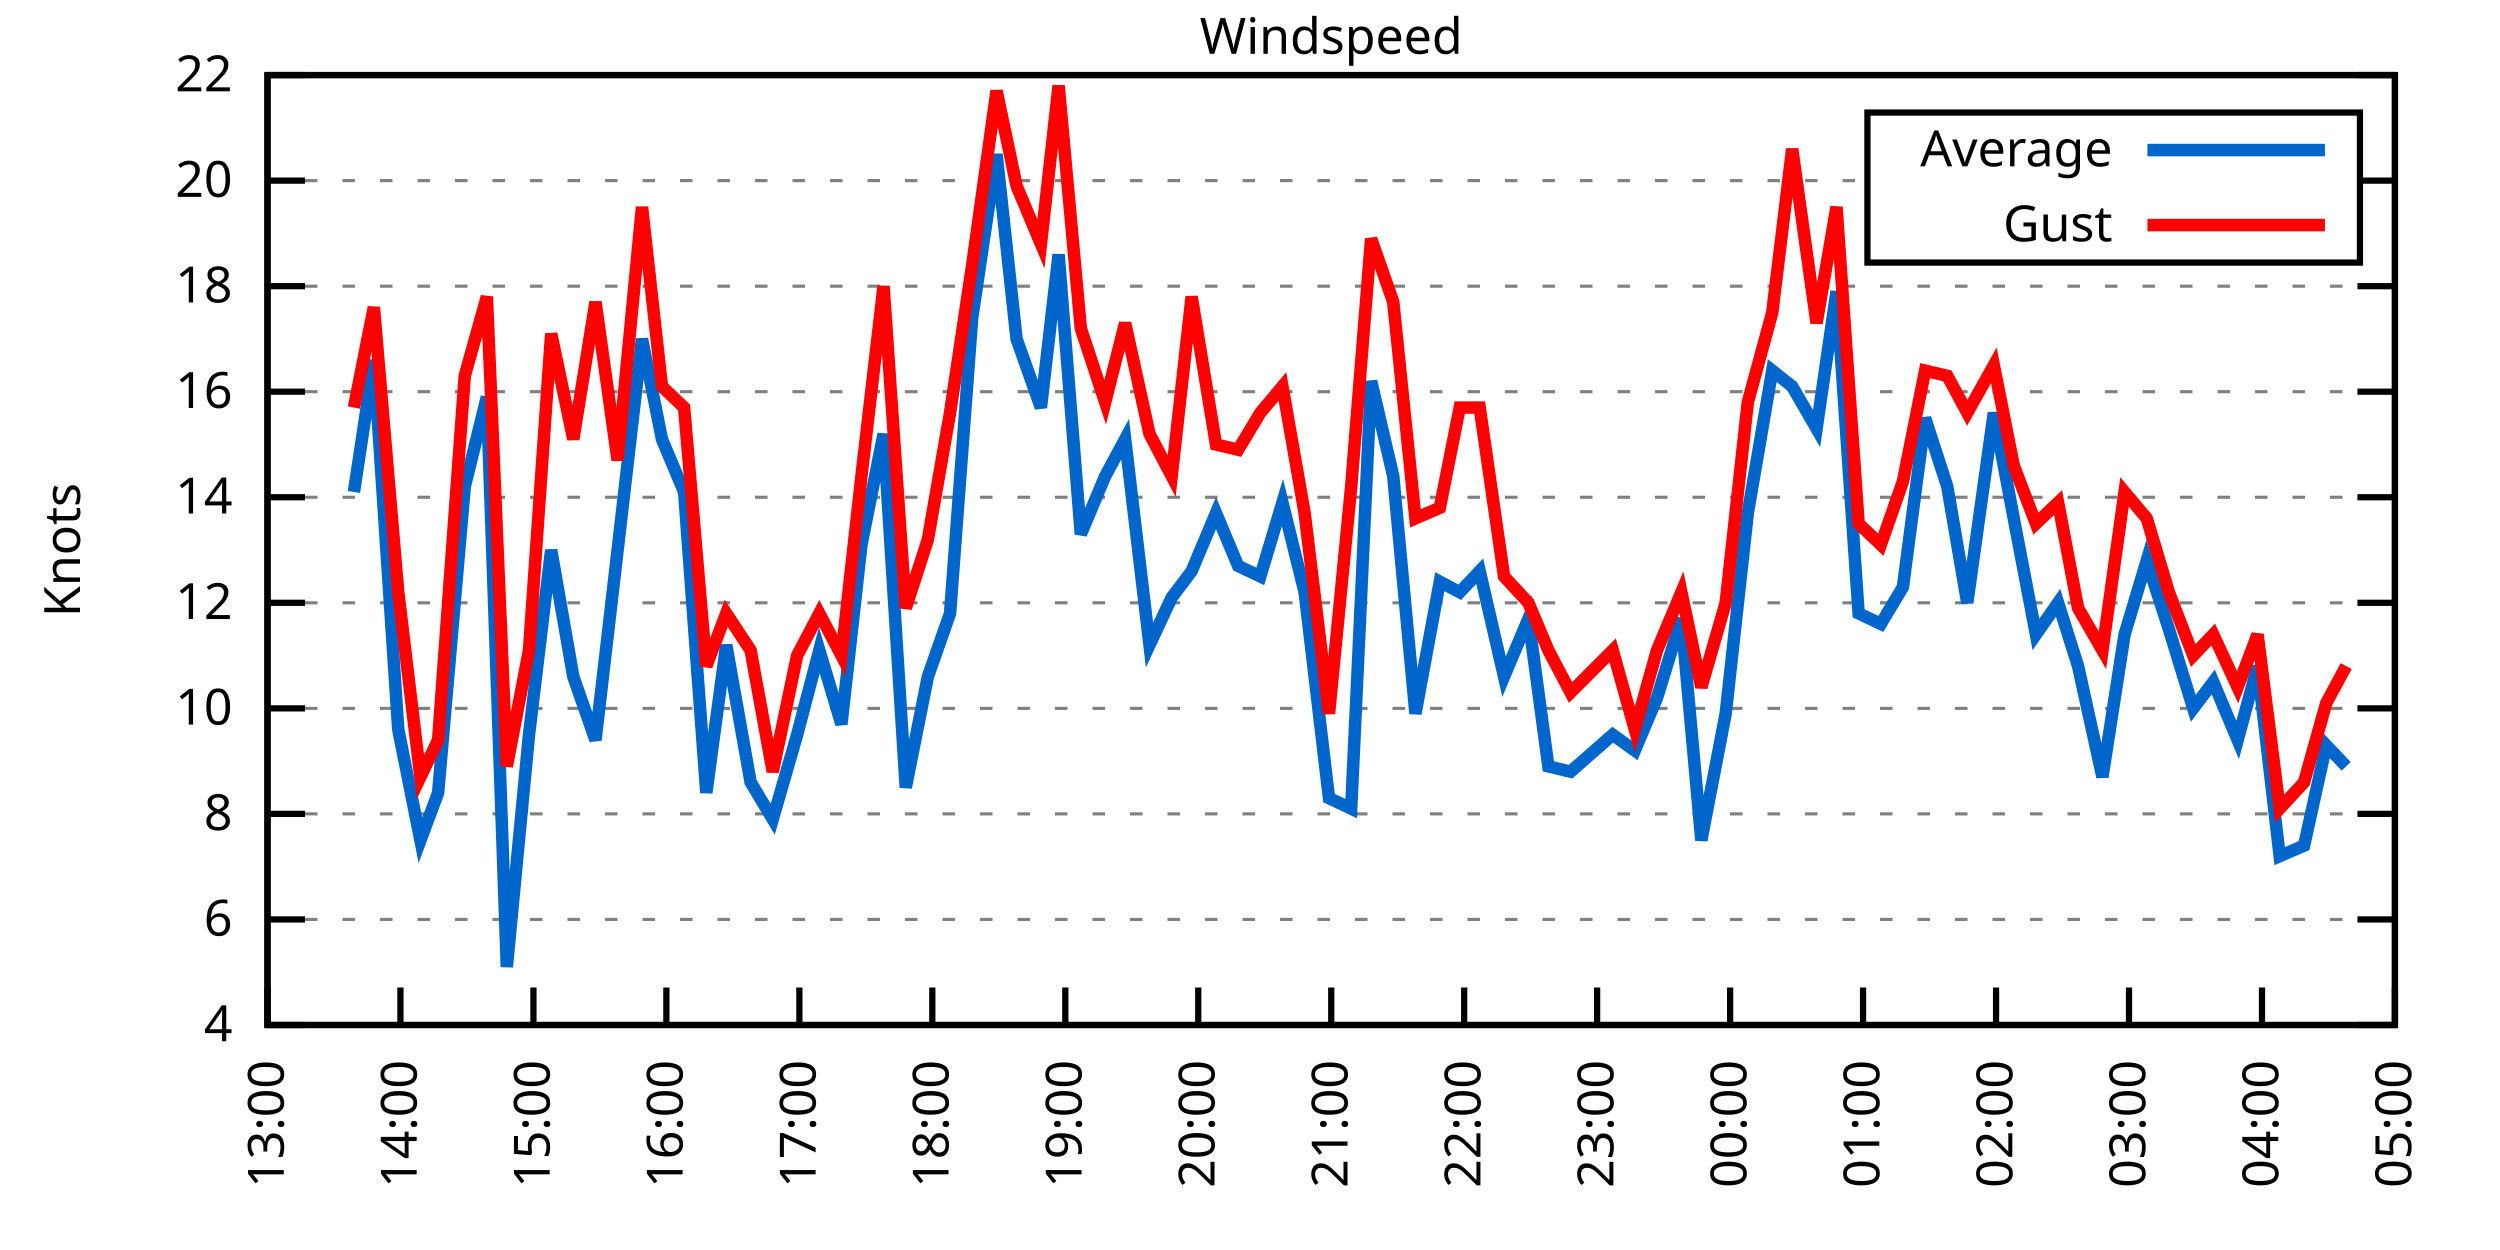
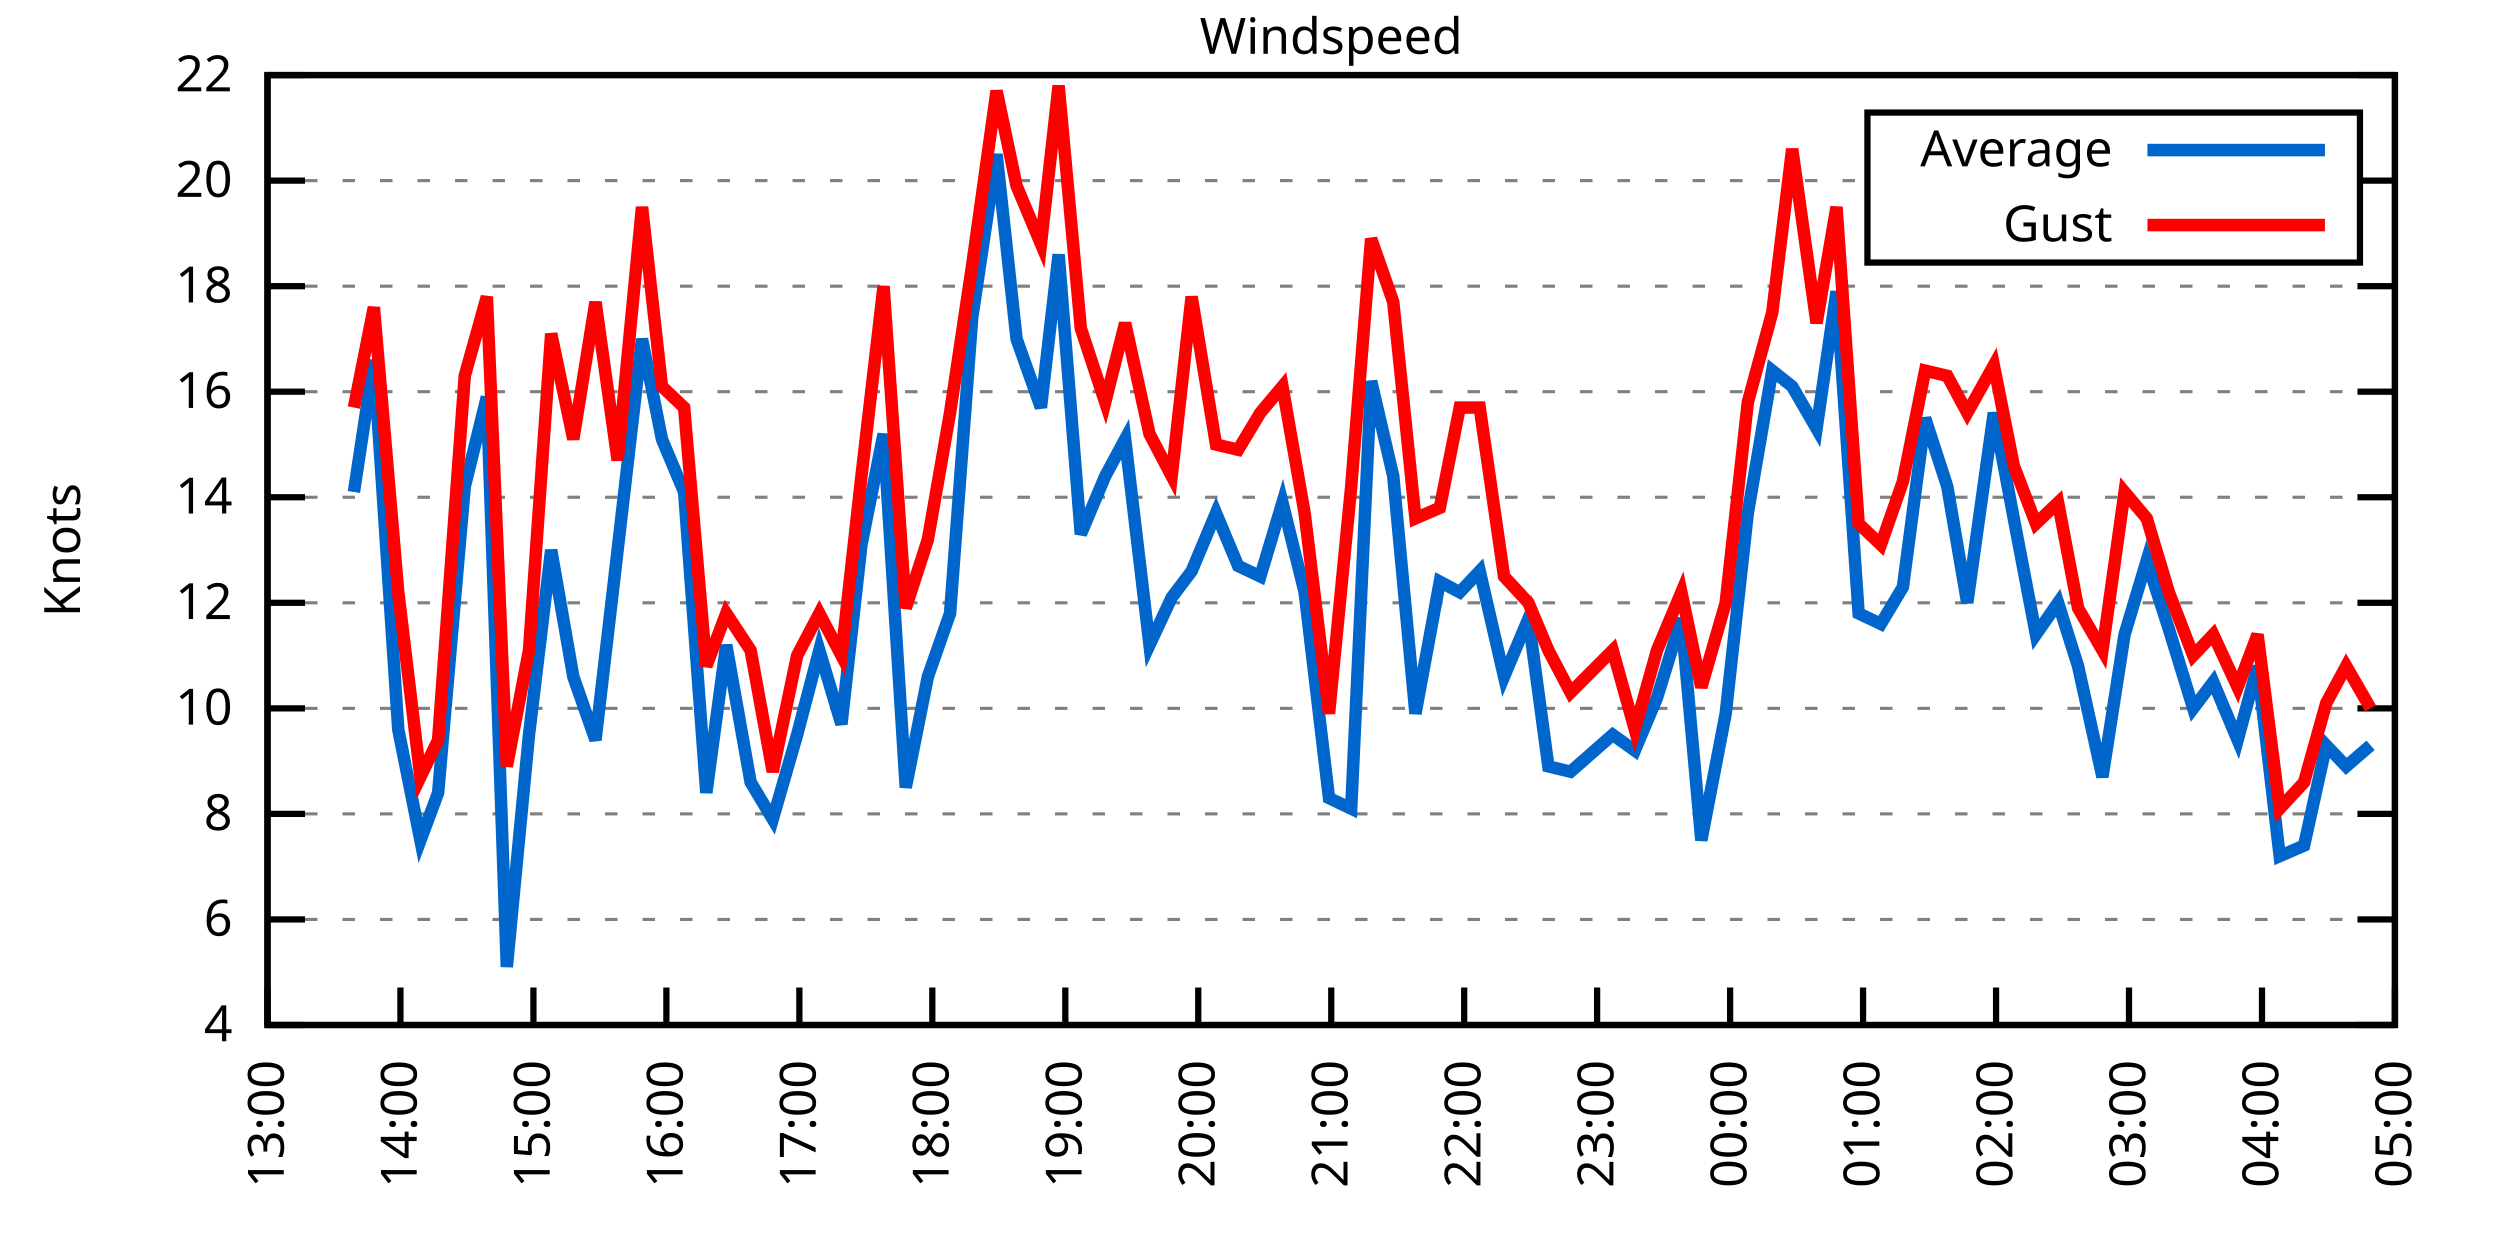
<svg xmlns="http://www.w3.org/2000/svg" xmlns:xlink="http://www.w3.org/1999/xlink" width="400" height="200" viewBox="0 0 400 200">
  <g id="gnuplot_canvas">
    <rect x="0" y="0" width="400" height="200" fill="none" />
    <defs>
      <circle id="gpDot" r="0.5" stroke-width="0.5" stroke="currentColor" />
      <path id="gpPt0" stroke-width="0.333" stroke="currentColor" d="M-1,0 h2 M0,-1 v2" />
      <path id="gpPt1" stroke-width="0.333" stroke="currentColor" d="M-1,-1 L1,1 M1,-1 L-1,1" />
      <path id="gpPt2" stroke-width="0.333" stroke="currentColor" d="M-1,0 L1,0 M0,-1 L0,1 M-1,-1 L1,1 M-1,1 L1,-1" />
      <rect id="gpPt3" stroke-width="0.333" stroke="currentColor" x="-1" y="-1" width="2" height="2" />
      <rect id="gpPt4" stroke-width="0.333" stroke="currentColor" fill="currentColor" x="-1" y="-1" width="2" height="2" />
      <circle id="gpPt5" stroke-width="0.333" stroke="currentColor" cx="0" cy="0" r="1" />
      <use xlink:href="#gpPt5" id="gpPt6" fill="currentColor" stroke="none" />
      <path id="gpPt7" stroke-width="0.333" stroke="currentColor" d="M0,-1.33 L-1.33,0.67 L1.33,0.67 z" />
      <use xlink:href="#gpPt7" id="gpPt8" fill="currentColor" stroke="none" />
      <use xlink:href="#gpPt7" id="gpPt9" stroke="currentColor" transform="rotate(180)" />
      <use xlink:href="#gpPt9" id="gpPt10" fill="currentColor" stroke="none" />
      <use xlink:href="#gpPt3" id="gpPt11" stroke="currentColor" transform="rotate(45)" />
      <use xlink:href="#gpPt11" id="gpPt12" fill="currentColor" stroke="none" />
      <path id="gpPt13" stroke-width="0.333" stroke="currentColor" d="M0,1.330 L1.265,0.411 L0.782,-1.067 L-0.782,-1.076 L-1.265,0.411 z" />
      <use xlink:href="#gpPt13" id="gpPt14" fill="currentColor" stroke="none" />
      <filter id="textbox" filterUnits="objectBoundingBox" x="0" y="0" height="1" width="1">
        <feFlood flood-color="white" flood-opacity="1" result="bgnd" />
        <feComposite in="SourceGraphic" in2="bgnd" operator="atop" />
      </filter>
      <filter id="greybox" filterUnits="objectBoundingBox" x="0" y="0" height="1" width="1">
        <feFlood flood-color="lightgrey" flood-opacity="1" result="grey" />
        <feComposite in="SourceGraphic" in2="grey" operator="atop" />
      </filter>
    </defs>
    <g fill="none" color="white" stroke="currentColor" stroke-width="1.00" stroke-linecap="butt" stroke-linejoin="miter">
</g>
    <g fill="none" color="black" stroke="currentColor" stroke-width="1.00" stroke-linecap="butt" stroke-linejoin="miter">
      <g stroke="none" shape-rendering="crispEdges">
        <polygon fill="rgb(255, 255, 255)" points="42.80,164.00 383.18,164.00 383.18,12.02 42.80,12.02 " />
      </g>
    </g>
    <g fill="none" color="black" stroke="currentColor" stroke-width="1.00" stroke-linecap="butt" stroke-linejoin="miter">
</g>
    <g fill="none" color="black" stroke="black" stroke-width="0.50" stroke-linecap="butt" stroke-linejoin="miter">
</g>
    <g fill="none" color="gray" stroke="currentColor" stroke-width="0.50" stroke-linecap="butt" stroke-linejoin="miter">
      <path stroke="gray" stroke-dasharray="2,4" class="gridline" d="M42.80,164.00 L383.19,164.00  " />
    </g>
    <g fill="none" color="gray" stroke="gray" stroke-width="1.00" stroke-linecap="butt" stroke-linejoin="miter">
</g>
    <g fill="none" color="black" stroke="currentColor" stroke-width="1.00" stroke-linecap="butt" stroke-linejoin="miter">
      <path stroke="black" d="M42.80,164.00 L48.80,164.00 M383.19,164.00 L377.19,164.00  " />
      <g transform="translate(37.20,166.60)" stroke="none" fill="black" font-family="Sans" font-size="8.00" text-anchor="end">
        <text>
          <tspan font-family="Sans"> 4</tspan>
        </text>
      </g>
    </g>
    <g fill="none" color="black" stroke="currentColor" stroke-width="1.00" stroke-linecap="butt" stroke-linejoin="miter">
</g>
    <g fill="none" color="black" stroke="black" stroke-width="0.50" stroke-linecap="butt" stroke-linejoin="miter">
</g>
    <g fill="none" color="gray" stroke="currentColor" stroke-width="0.50" stroke-linecap="butt" stroke-linejoin="miter">
      <path stroke="gray" stroke-dasharray="2,4" class="gridline" d="M42.80,147.11 L383.19,147.11  " />
    </g>
    <g fill="none" color="gray" stroke="gray" stroke-width="1.00" stroke-linecap="butt" stroke-linejoin="miter">
</g>
    <g fill="none" color="black" stroke="currentColor" stroke-width="1.00" stroke-linecap="butt" stroke-linejoin="miter">
      <path stroke="black" d="M42.80,147.11 L48.80,147.11 M383.19,147.11 L377.19,147.11  " />
      <g transform="translate(37.20,149.71)" stroke="none" fill="black" font-family="Sans" font-size="8.00" text-anchor="end">
        <text>
          <tspan font-family="Sans"> 6</tspan>
        </text>
      </g>
    </g>
    <g fill="none" color="black" stroke="currentColor" stroke-width="1.00" stroke-linecap="butt" stroke-linejoin="miter">
</g>
    <g fill="none" color="black" stroke="black" stroke-width="0.50" stroke-linecap="butt" stroke-linejoin="miter">
</g>
    <g fill="none" color="gray" stroke="currentColor" stroke-width="0.50" stroke-linecap="butt" stroke-linejoin="miter">
      <path stroke="gray" stroke-dasharray="2,4" class="gridline" d="M42.80,130.22 L383.19,130.22  " />
    </g>
    <g fill="none" color="gray" stroke="gray" stroke-width="1.00" stroke-linecap="butt" stroke-linejoin="miter">
</g>
    <g fill="none" color="black" stroke="currentColor" stroke-width="1.00" stroke-linecap="butt" stroke-linejoin="miter">
      <path stroke="black" d="M42.80,130.22 L48.80,130.22 M383.19,130.22 L377.19,130.22  " />
      <g transform="translate(37.20,132.82)" stroke="none" fill="black" font-family="Sans" font-size="8.00" text-anchor="end">
        <text>
          <tspan font-family="Sans"> 8</tspan>
        </text>
      </g>
    </g>
    <g fill="none" color="black" stroke="currentColor" stroke-width="1.00" stroke-linecap="butt" stroke-linejoin="miter">
</g>
    <g fill="none" color="black" stroke="black" stroke-width="0.50" stroke-linecap="butt" stroke-linejoin="miter">
</g>
    <g fill="none" color="gray" stroke="currentColor" stroke-width="0.50" stroke-linecap="butt" stroke-linejoin="miter">
      <path stroke="gray" stroke-dasharray="2,4" class="gridline" d="M42.80,113.34 L383.19,113.34  " />
    </g>
    <g fill="none" color="gray" stroke="gray" stroke-width="1.00" stroke-linecap="butt" stroke-linejoin="miter">
</g>
    <g fill="none" color="black" stroke="currentColor" stroke-width="1.00" stroke-linecap="butt" stroke-linejoin="miter">
      <path stroke="black" d="M42.80,113.34 L48.80,113.34 M383.19,113.34 L377.19,113.34  " />
      <g transform="translate(37.20,115.94)" stroke="none" fill="black" font-family="Sans" font-size="8.00" text-anchor="end">
        <text>
          <tspan font-family="Sans"> 10</tspan>
        </text>
      </g>
    </g>
    <g fill="none" color="black" stroke="currentColor" stroke-width="1.00" stroke-linecap="butt" stroke-linejoin="miter">
</g>
    <g fill="none" color="black" stroke="black" stroke-width="0.50" stroke-linecap="butt" stroke-linejoin="miter">
</g>
    <g fill="none" color="gray" stroke="currentColor" stroke-width="0.50" stroke-linecap="butt" stroke-linejoin="miter">
      <path stroke="gray" stroke-dasharray="2,4" class="gridline" d="M42.80,96.45 L383.19,96.45  " />
    </g>
    <g fill="none" color="gray" stroke="gray" stroke-width="1.00" stroke-linecap="butt" stroke-linejoin="miter">
</g>
    <g fill="none" color="black" stroke="currentColor" stroke-width="1.00" stroke-linecap="butt" stroke-linejoin="miter">
      <path stroke="black" d="M42.80,96.45 L48.80,96.45 M383.19,96.45 L377.19,96.45  " />
      <g transform="translate(37.20,99.05)" stroke="none" fill="black" font-family="Sans" font-size="8.00" text-anchor="end">
        <text>
          <tspan font-family="Sans"> 12</tspan>
        </text>
      </g>
    </g>
    <g fill="none" color="black" stroke="currentColor" stroke-width="1.00" stroke-linecap="butt" stroke-linejoin="miter">
</g>
    <g fill="none" color="black" stroke="black" stroke-width="0.50" stroke-linecap="butt" stroke-linejoin="miter">
</g>
    <g fill="none" color="gray" stroke="currentColor" stroke-width="0.50" stroke-linecap="butt" stroke-linejoin="miter">
      <path stroke="gray" stroke-dasharray="2,4" class="gridline" d="M42.80,79.56 L383.19,79.56  " />
    </g>
    <g fill="none" color="gray" stroke="gray" stroke-width="1.00" stroke-linecap="butt" stroke-linejoin="miter">
</g>
    <g fill="none" color="black" stroke="currentColor" stroke-width="1.00" stroke-linecap="butt" stroke-linejoin="miter">
      <path stroke="black" d="M42.80,79.56 L48.80,79.56 M383.19,79.56 L377.19,79.56  " />
      <g transform="translate(37.20,82.16)" stroke="none" fill="black" font-family="Sans" font-size="8.00" text-anchor="end">
        <text>
          <tspan font-family="Sans"> 14</tspan>
        </text>
      </g>
    </g>
    <g fill="none" color="black" stroke="currentColor" stroke-width="1.00" stroke-linecap="butt" stroke-linejoin="miter">
</g>
    <g fill="none" color="black" stroke="black" stroke-width="0.50" stroke-linecap="butt" stroke-linejoin="miter">
</g>
    <g fill="none" color="gray" stroke="currentColor" stroke-width="0.50" stroke-linecap="butt" stroke-linejoin="miter">
      <path stroke="gray" stroke-dasharray="2,4" class="gridline" d="M42.80,62.67 L383.19,62.67  " />
    </g>
    <g fill="none" color="gray" stroke="gray" stroke-width="1.00" stroke-linecap="butt" stroke-linejoin="miter">
</g>
    <g fill="none" color="black" stroke="currentColor" stroke-width="1.00" stroke-linecap="butt" stroke-linejoin="miter">
      <path stroke="black" d="M42.80,62.67 L48.80,62.67 M383.19,62.67 L377.19,62.67  " />
      <g transform="translate(37.20,65.27)" stroke="none" fill="black" font-family="Sans" font-size="8.00" text-anchor="end">
        <text>
          <tspan font-family="Sans"> 16</tspan>
        </text>
      </g>
    </g>
    <g fill="none" color="black" stroke="currentColor" stroke-width="1.00" stroke-linecap="butt" stroke-linejoin="miter">
</g>
    <g fill="none" color="black" stroke="black" stroke-width="0.50" stroke-linecap="butt" stroke-linejoin="miter">
</g>
    <g fill="none" color="gray" stroke="currentColor" stroke-width="0.50" stroke-linecap="butt" stroke-linejoin="miter">
      <path stroke="gray" stroke-dasharray="2,4" class="gridline" d="M42.80,45.79 L383.19,45.79  " />
    </g>
    <g fill="none" color="gray" stroke="gray" stroke-width="1.00" stroke-linecap="butt" stroke-linejoin="miter">
</g>
    <g fill="none" color="black" stroke="currentColor" stroke-width="1.00" stroke-linecap="butt" stroke-linejoin="miter">
      <path stroke="black" d="M42.80,45.79 L48.80,45.79 M383.19,45.79 L377.19,45.79  " />
      <g transform="translate(37.20,48.39)" stroke="none" fill="black" font-family="Sans" font-size="8.00" text-anchor="end">
        <text>
          <tspan font-family="Sans"> 18</tspan>
        </text>
      </g>
    </g>
    <g fill="none" color="black" stroke="currentColor" stroke-width="1.00" stroke-linecap="butt" stroke-linejoin="miter">
</g>
    <g fill="none" color="black" stroke="black" stroke-width="0.50" stroke-linecap="butt" stroke-linejoin="miter">
</g>
    <g fill="none" color="gray" stroke="currentColor" stroke-width="0.50" stroke-linecap="butt" stroke-linejoin="miter">
      <path stroke="gray" stroke-dasharray="2,4" class="gridline" d="M42.80,28.90 L298.79,28.90 M377.59,28.90 L383.19,28.90  " />
    </g>
    <g fill="none" color="gray" stroke="gray" stroke-width="1.00" stroke-linecap="butt" stroke-linejoin="miter">
</g>
    <g fill="none" color="black" stroke="currentColor" stroke-width="1.00" stroke-linecap="butt" stroke-linejoin="miter">
      <path stroke="black" d="M42.80,28.90 L48.80,28.90 M383.19,28.90 L377.19,28.90  " />
      <g transform="translate(37.20,31.50)" stroke="none" fill="black" font-family="Sans" font-size="8.00" text-anchor="end">
        <text>
          <tspan font-family="Sans"> 20</tspan>
        </text>
      </g>
    </g>
    <g fill="none" color="black" stroke="currentColor" stroke-width="1.00" stroke-linecap="butt" stroke-linejoin="miter">
</g>
    <g fill="none" color="black" stroke="black" stroke-width="0.50" stroke-linecap="butt" stroke-linejoin="miter">
</g>
    <g fill="none" color="gray" stroke="currentColor" stroke-width="0.50" stroke-linecap="butt" stroke-linejoin="miter">
      <path stroke="gray" stroke-dasharray="2,4" class="gridline" d="M42.80,12.01 L383.19,12.01  " />
    </g>
    <g fill="none" color="gray" stroke="gray" stroke-width="1.00" stroke-linecap="butt" stroke-linejoin="miter">
</g>
    <g fill="none" color="black" stroke="currentColor" stroke-width="1.00" stroke-linecap="butt" stroke-linejoin="miter">
      <path stroke="black" d="M42.80,12.01 L48.80,12.01 M383.19,12.01 L377.19,12.01  " />
      <g transform="translate(37.20,14.61)" stroke="none" fill="black" font-family="Sans" font-size="8.00" text-anchor="end">
        <text>
          <tspan font-family="Sans"> 22</tspan>
        </text>
      </g>
    </g>
    <g fill="none" color="black" stroke="currentColor" stroke-width="1.00" stroke-linecap="butt" stroke-linejoin="miter">
      <path stroke="black" d="M42.80,164.00 L42.80,158.00  " />
      <g transform="translate(45.40,169.60) rotate(270.00)" stroke="none" fill="black" font-family="Sans" font-size="8.00" text-anchor="end">
        <text>
          <tspan font-family="Sans">13:00</tspan>
        </text>
      </g>
    </g>
    <g fill="none" color="black" stroke="currentColor" stroke-width="1.00" stroke-linecap="butt" stroke-linejoin="miter">
      <path stroke="black" d="M64.07,164.00 L64.07,158.00  " />
      <g transform="translate(66.67,169.60) rotate(270.00)" stroke="none" fill="black" font-family="Sans" font-size="8.00" text-anchor="end">
        <text>
          <tspan font-family="Sans">14:00</tspan>
        </text>
      </g>
    </g>
    <g fill="none" color="black" stroke="currentColor" stroke-width="1.00" stroke-linecap="butt" stroke-linejoin="miter">
      <path stroke="black" d="M85.35,164.00 L85.35,158.00  " />
      <g transform="translate(87.95,169.60) rotate(270.00)" stroke="none" fill="black" font-family="Sans" font-size="8.00" text-anchor="end">
        <text>
          <tspan font-family="Sans">15:00</tspan>
        </text>
      </g>
    </g>
    <g fill="none" color="black" stroke="currentColor" stroke-width="1.00" stroke-linecap="butt" stroke-linejoin="miter">
      <path stroke="black" d="M106.62,164.00 L106.62,158.00  " />
      <g transform="translate(109.22,169.60) rotate(270.00)" stroke="none" fill="black" font-family="Sans" font-size="8.00" text-anchor="end">
        <text>
          <tspan font-family="Sans">16:00</tspan>
        </text>
      </g>
    </g>
    <g fill="none" color="black" stroke="currentColor" stroke-width="1.00" stroke-linecap="butt" stroke-linejoin="miter">
      <path stroke="black" d="M127.90,164.00 L127.90,158.00  " />
      <g transform="translate(130.50,169.60) rotate(270.00)" stroke="none" fill="black" font-family="Sans" font-size="8.00" text-anchor="end">
        <text>
          <tspan font-family="Sans">17:00</tspan>
        </text>
      </g>
    </g>
    <g fill="none" color="black" stroke="currentColor" stroke-width="1.00" stroke-linecap="butt" stroke-linejoin="miter">
      <path stroke="black" d="M149.17,164.00 L149.17,158.00  " />
      <g transform="translate(151.77,169.60) rotate(270.00)" stroke="none" fill="black" font-family="Sans" font-size="8.00" text-anchor="end">
        <text>
          <tspan font-family="Sans">18:00</tspan>
        </text>
      </g>
    </g>
    <g fill="none" color="black" stroke="currentColor" stroke-width="1.00" stroke-linecap="butt" stroke-linejoin="miter">
      <path stroke="black" d="M170.45,164.00 L170.45,158.00  " />
      <g transform="translate(173.05,169.60) rotate(270.00)" stroke="none" fill="black" font-family="Sans" font-size="8.00" text-anchor="end">
        <text>
          <tspan font-family="Sans">19:00</tspan>
        </text>
      </g>
    </g>
    <g fill="none" color="black" stroke="currentColor" stroke-width="1.00" stroke-linecap="butt" stroke-linejoin="miter">
      <path stroke="black" d="M191.72,164.00 L191.72,158.00  " />
      <g transform="translate(194.32,169.60) rotate(270.00)" stroke="none" fill="black" font-family="Sans" font-size="8.00" text-anchor="end">
        <text>
          <tspan font-family="Sans">20:00</tspan>
        </text>
      </g>
    </g>
    <g fill="none" color="black" stroke="currentColor" stroke-width="1.00" stroke-linecap="butt" stroke-linejoin="miter">
      <path stroke="black" d="M213.00,164.00 L213.00,158.00  " />
      <g transform="translate(215.60,169.60) rotate(270.00)" stroke="none" fill="black" font-family="Sans" font-size="8.00" text-anchor="end">
        <text>
          <tspan font-family="Sans">21:00</tspan>
        </text>
      </g>
    </g>
    <g fill="none" color="black" stroke="currentColor" stroke-width="1.00" stroke-linecap="butt" stroke-linejoin="miter">
      <path stroke="black" d="M234.27,164.00 L234.27,158.00  " />
      <g transform="translate(236.87,169.60) rotate(270.00)" stroke="none" fill="black" font-family="Sans" font-size="8.00" text-anchor="end">
        <text>
          <tspan font-family="Sans">22:00</tspan>
        </text>
      </g>
    </g>
    <g fill="none" color="black" stroke="currentColor" stroke-width="1.00" stroke-linecap="butt" stroke-linejoin="miter">
      <path stroke="black" d="M255.54,164.00 L255.54,158.00  " />
      <g transform="translate(258.14,169.60) rotate(270.00)" stroke="none" fill="black" font-family="Sans" font-size="8.00" text-anchor="end">
        <text>
          <tspan font-family="Sans">23:00</tspan>
        </text>
      </g>
    </g>
    <g fill="none" color="black" stroke="currentColor" stroke-width="1.00" stroke-linecap="butt" stroke-linejoin="miter">
      <path stroke="black" d="M276.82,164.00 L276.82,158.00  " />
      <g transform="translate(279.42,169.60) rotate(270.00)" stroke="none" fill="black" font-family="Sans" font-size="8.00" text-anchor="end">
        <text>
          <tspan font-family="Sans">00:00</tspan>
        </text>
      </g>
    </g>
    <g fill="none" color="black" stroke="currentColor" stroke-width="1.00" stroke-linecap="butt" stroke-linejoin="miter">
      <path stroke="black" d="M298.09,164.00 L298.09,158.00  " />
      <g transform="translate(300.69,169.60) rotate(270.00)" stroke="none" fill="black" font-family="Sans" font-size="8.00" text-anchor="end">
        <text>
          <tspan font-family="Sans">01:00</tspan>
        </text>
      </g>
    </g>
    <g fill="none" color="black" stroke="currentColor" stroke-width="1.00" stroke-linecap="butt" stroke-linejoin="miter">
      <path stroke="black" d="M319.37,164.00 L319.37,158.00  " />
      <g transform="translate(321.97,169.60) rotate(270.00)" stroke="none" fill="black" font-family="Sans" font-size="8.00" text-anchor="end">
        <text>
          <tspan font-family="Sans">02:00</tspan>
        </text>
      </g>
    </g>
    <g fill="none" color="black" stroke="currentColor" stroke-width="1.00" stroke-linecap="butt" stroke-linejoin="miter">
      <path stroke="black" d="M340.64,164.00 L340.64,158.00  " />
      <g transform="translate(343.24,169.60) rotate(270.00)" stroke="none" fill="black" font-family="Sans" font-size="8.00" text-anchor="end">
        <text>
          <tspan font-family="Sans">03:00</tspan>
        </text>
      </g>
    </g>
    <g fill="none" color="black" stroke="currentColor" stroke-width="1.00" stroke-linecap="butt" stroke-linejoin="miter">
      <path stroke="black" d="M361.92,164.00 L361.92,158.00  " />
      <g transform="translate(364.52,169.60) rotate(270.00)" stroke="none" fill="black" font-family="Sans" font-size="8.00" text-anchor="end">
        <text>
          <tspan font-family="Sans">04:00</tspan>
        </text>
      </g>
    </g>
    <g fill="none" color="black" stroke="currentColor" stroke-width="1.00" stroke-linecap="butt" stroke-linejoin="miter">
      <path stroke="black" d="M383.19,164.00 L383.19,158.00  " />
      <g transform="translate(385.79,169.60) rotate(270.00)" stroke="none" fill="black" font-family="Sans" font-size="8.00" text-anchor="end">
        <text>
          <tspan font-family="Sans">05:00</tspan>
        </text>
      </g>
    </g>
    <g fill="none" color="black" stroke="currentColor" stroke-width="1.00" stroke-linecap="butt" stroke-linejoin="miter">
</g>
    <g fill="none" color="black" stroke="currentColor" stroke-width="1.00" stroke-linecap="butt" stroke-linejoin="miter">
      <path stroke="black" d="M42.80,12.01 L42.80,164.00 L383.19,164.00 L383.19,12.01 L42.80,12.01 Z  " />
    </g>
    <g fill="none" color="black" stroke="currentColor" stroke-width="1.00" stroke-linecap="butt" stroke-linejoin="miter">
</g>
    <g fill="none" color="black" stroke="currentColor" stroke-width="1.00" stroke-linecap="butt" stroke-linejoin="miter">
      <path stroke="black" d="M298.79,42.01 L298.79,18.01 L377.59,18.01 L377.59,42.01 L298.79,42.01 Z  " />
    </g>
    <g id="Windspeed_plot_1">
      <g fill="none" color="white" stroke="black" stroke-width="2.00" stroke-linecap="butt" stroke-linejoin="miter">
</g>
      <g fill="none" color="black" stroke="currentColor" stroke-width="2.00" stroke-linecap="butt" stroke-linejoin="miter">
        <g transform="translate(337.99,26.61)" stroke="none" fill="black" font-family="Sans" font-size="8.00" text-anchor="end">
          <text>
            <tspan font-family="Sans">Average</tspan>
          </text>
        </g>
      </g>
      <g fill="none" color="black" stroke="currentColor" stroke-width="2.00" stroke-linecap="butt" stroke-linejoin="miter">
-         <path stroke="rgb(  0, 102, 204)" d="M343.59,24.01 L371.99,24.01 M56.63,78.72 L59.82,57.61 L63.72,116.71 L67.27,134.45 L70.10,126.85 L74.36,77.87   L77.90,63.52 L81.09,154.71 L84.64,117.56 L88.19,88.00 L91.73,108.27 L95.28,118.40 L98.82,88.00 L102.72,54.23   L105.91,70.27 L109.46,78.72 L113.01,126.85 L116.20,103.20 L120.10,125.16 L123.64,131.07 L127.54,117.56 L131.09,104.05   L134.63,115.87 L137.83,87.16 L141.37,69.43 L144.92,126.00 L148.46,108.27 L152.01,98.14 L155.55,50.85 L159.45,24.68   L162.65,54.23 L166.55,65.21 L169.38,40.72 L172.93,85.47 L176.83,76.18 L180.02,70.27 L183.92,103.20 L187.47,95.60   L190.66,91.38 L194.56,82.09 L198.10,90.54 L201.65,92.23 L205.19,80.41 L208.74,94.76 L212.64,127.69 L216.19,129.38   L219.38,60.98 L222.92,76.18 L226.47,114.18 L230.37,93.07 L233.56,94.76 L236.75,91.38 L240.65,108.27 L244.55,98.98   L247.74,122.62 L251.29,123.47 L258.03,117.56 L261.57,120.09 L265.12,111.65 L269.02,98.98 L272.21,134.45 L276.11,114.18   L279.65,82.09 L283.56,59.30 L286.75,61.83 L290.65,68.58 L293.84,46.63 L297.38,98.14 L300.93,99.83 L304.47,93.92   L308.02,66.90 L311.57,77.87 L314.76,96.45 L319.01,66.05 L322.20,82.94 L325.75,101.52 L329.29,96.45 L332.49,106.58   L336.39,124.31 L339.93,101.52 L343.48,89.69 L347.02,100.67 L350.92,113.34 L354.12,109.11 L358.02,118.40 L361.21,106.58   L364.75,136.98 L368.65,135.29 L372.20,119.25 L375.39,122.62  " />
+         <path stroke="rgb(  0, 102, 204)" d="M343.59,24.01 L371.99,24.01 M56.63,78.72 L59.82,57.61 L63.72,116.71 L67.27,134.45 L70.10,126.85 L74.36,77.87   L77.90,63.52 L81.09,154.71 L84.64,117.56 L88.19,88.00 L91.73,108.27 L95.28,118.40 L98.82,88.00 L102.72,54.23   L105.91,70.27 L109.46,78.72 L113.01,126.85 L116.20,103.20 L120.10,125.16 L123.64,131.07 L127.54,117.56 L131.09,104.05   L134.63,115.87 L137.83,87.16 L141.37,69.43 L144.92,126.00 L148.46,108.27 L152.01,98.14 L155.55,50.85 L159.45,24.68   L162.65,54.23 L166.55,65.21 L169.38,40.72 L172.93,85.47 L176.83,76.18 L180.02,70.27 L183.92,103.20 L187.47,95.60   L190.66,91.38 L194.56,82.09 L198.10,90.54 L201.65,92.23 L205.19,80.41 L208.74,94.76 L212.64,127.69 L216.19,129.38   L219.38,60.98 L222.92,76.18 L226.47,114.18 L230.37,93.07 L233.56,94.76 L236.75,91.38 L240.65,108.27 L244.55,98.98   L247.74,122.62 L251.29,123.47 L258.03,117.56 L261.57,120.09 L265.12,111.65 L269.02,98.98 L272.21,134.45 L276.11,114.18   L279.65,82.09 L283.56,59.30 L286.75,61.83 L290.65,68.58 L293.84,46.63 L297.38,98.14 L300.93,99.83 L304.47,93.92   L308.02,66.90 L311.57,77.87 L314.76,96.45 L319.01,66.05 L322.20,82.94 L325.75,101.52 L329.29,96.45 L332.49,106.58   L336.39,124.31 L339.93,101.52 L343.48,89.69 L347.02,100.67 L350.92,113.34 L354.12,109.11 L358.02,118.40 L361.21,106.58   L364.75,136.98 L368.65,135.29 L372.20,119.25 L375.39,122.62 L379.29,119.25  " />
      </g>
    </g>
    <g id="Windspeed_plot_2">
      <g fill="none" color="black" stroke="currentColor" stroke-width="2.00" stroke-linecap="butt" stroke-linejoin="miter">
        <g transform="translate(337.99,38.61)" stroke="none" fill="black" font-family="Sans" font-size="8.00" text-anchor="end">
          <text>
            <tspan font-family="Sans">Gust</tspan>
          </text>
        </g>
      </g>
      <g fill="none" color="black" stroke="currentColor" stroke-width="2.00" stroke-linecap="butt" stroke-linejoin="miter">
-         <path stroke="rgb(255,   0,   0)" d="M343.59,36.01 L371.99,36.01 M56.63,65.21 L59.82,49.16 L63.72,94.76 L67.27,124.31 L70.10,118.40 L74.36,60.14   L77.90,47.47 L81.09,122.62 L84.64,104.05 L88.19,53.39 L91.73,70.27 L95.28,48.32 L98.82,73.65 L102.72,33.12   L105.91,61.83 L109.46,65.21 L113.01,106.58 L116.20,98.14 L120.10,104.05 L123.64,123.47 L127.54,104.89 L131.09,98.14   L134.63,104.89 L137.83,76.18 L141.37,45.79 L144.92,97.29 L148.46,86.32 L152.01,66.05 L155.55,42.41 L159.45,14.54   L162.65,29.74 L166.55,39.03 L169.38,13.70 L172.93,52.54 L176.83,64.36 L180.02,51.70 L183.92,69.43 L187.47,76.18   L190.66,47.47 L194.56,71.12 L198.10,71.96 L201.65,66.05 L205.19,61.83 L208.74,82.09 L212.64,114.18 L216.19,77.87   L219.38,38.19 L222.92,48.32 L226.47,82.94 L230.37,81.25 L233.56,65.21 L236.75,65.21 L240.65,92.23 L244.55,96.45   L247.74,104.05 L251.29,110.80 L258.03,104.05 L261.57,116.71 L265.12,104.05 L269.02,94.76 L272.21,109.96 L276.11,96.45   L279.65,64.36 L283.56,50.01 L286.75,23.83 L290.65,51.70 L293.84,33.12 L297.38,83.78 L300.93,87.16 L304.47,77.03   L308.02,59.30 L311.57,60.14 L314.76,66.05 L319.01,58.45 L322.20,74.49 L325.75,83.78 L329.29,80.41 L332.49,97.29   L336.39,104.05 L339.93,78.72 L343.48,82.94 L347.02,94.76 L350.92,104.89 L354.12,101.52 L358.02,109.96 L361.21,101.52   L364.75,129.38 L368.65,125.16 L372.20,112.49 L375.39,106.58  " />
+         <path stroke="rgb(255,   0,   0)" d="M343.59,36.01 L371.99,36.01 M56.63,65.21 L59.82,49.16 L63.72,94.76 L67.27,124.31 L70.10,118.40 L74.36,60.14   L77.90,47.47 L81.09,122.62 L84.64,104.05 L88.19,53.39 L91.73,70.27 L95.28,48.32 L98.82,73.65 L102.72,33.12   L105.91,61.83 L109.46,65.21 L113.01,106.58 L116.20,98.14 L120.10,104.05 L123.64,123.47 L127.54,104.89 L131.09,98.14   L134.63,104.89 L137.83,76.18 L141.37,45.79 L144.92,97.29 L148.46,86.32 L152.01,66.05 L155.55,42.41 L159.45,14.54   L162.65,29.74 L166.55,39.03 L169.38,13.70 L172.93,52.54 L176.83,64.36 L180.02,51.70 L183.92,69.43 L187.47,76.18   L190.66,47.47 L194.56,71.12 L198.10,71.96 L201.65,66.05 L205.19,61.83 L208.74,82.09 L212.64,114.18 L216.19,77.87   L219.38,38.19 L222.92,48.32 L226.47,82.94 L230.37,81.25 L233.56,65.21 L236.75,65.21 L240.65,92.23 L244.55,96.45   L247.74,104.05 L251.29,110.80 L258.03,104.05 L261.57,116.71 L265.12,104.05 L269.02,94.76 L272.21,109.96 L276.11,96.45   L279.65,64.36 L283.56,50.01 L286.75,23.83 L290.65,51.70 L293.84,33.12 L297.38,83.78 L300.93,87.16 L304.47,77.03   L308.02,59.30 L311.57,60.14 L314.76,66.05 L319.01,58.45 L322.20,74.49 L325.75,83.78 L329.29,80.41 L332.49,97.29   L336.39,104.05 L339.93,78.72 L343.48,82.94 L347.02,94.76 L350.92,104.89 L354.12,101.52 L358.02,109.96 L361.21,101.52   L364.75,129.38 L368.65,125.16 L372.20,112.49 L375.39,106.58 L379.29,113.34  " />
      </g>
    </g>
    <g fill="none" color="black" stroke="currentColor" stroke-width="2.00" stroke-linecap="butt" stroke-linejoin="miter">
</g>
    <g fill="none" color="black" stroke="black" stroke-width="1.00" stroke-linecap="butt" stroke-linejoin="miter">
</g>
    <g fill="none" color="black" stroke="currentColor" stroke-width="1.00" stroke-linecap="butt" stroke-linejoin="miter">
      <path stroke="black" d="M42.80,12.01 L42.80,164.00 L383.19,164.00 L383.19,12.01 L42.80,12.01 Z  " />
      <g transform="translate(12.80,88.01) rotate(270.00)" stroke="none" fill="black" font-family="Sans" font-size="8.00" text-anchor="middle">
        <text>
          <tspan font-family="Sans">Knots</tspan>
        </text>
      </g>
    </g>
    <g fill="none" color="black" stroke="currentColor" stroke-width="1.00" stroke-linecap="butt" stroke-linejoin="miter">
</g>
    <g fill="none" color="black" stroke="currentColor" stroke-width="1.00" stroke-linecap="butt" stroke-linejoin="miter">
      <g transform="translate(212.99,8.61)" stroke="none" fill="black" font-family="Sans" font-size="8.00" text-anchor="middle">
        <text>
          <tspan font-family="Sans">Windspeed</tspan>
        </text>
      </g>
    </g>
    <g fill="none" color="black" stroke="currentColor" stroke-width="1.00" stroke-linecap="butt" stroke-linejoin="miter">
</g>
  </g>
</svg>
